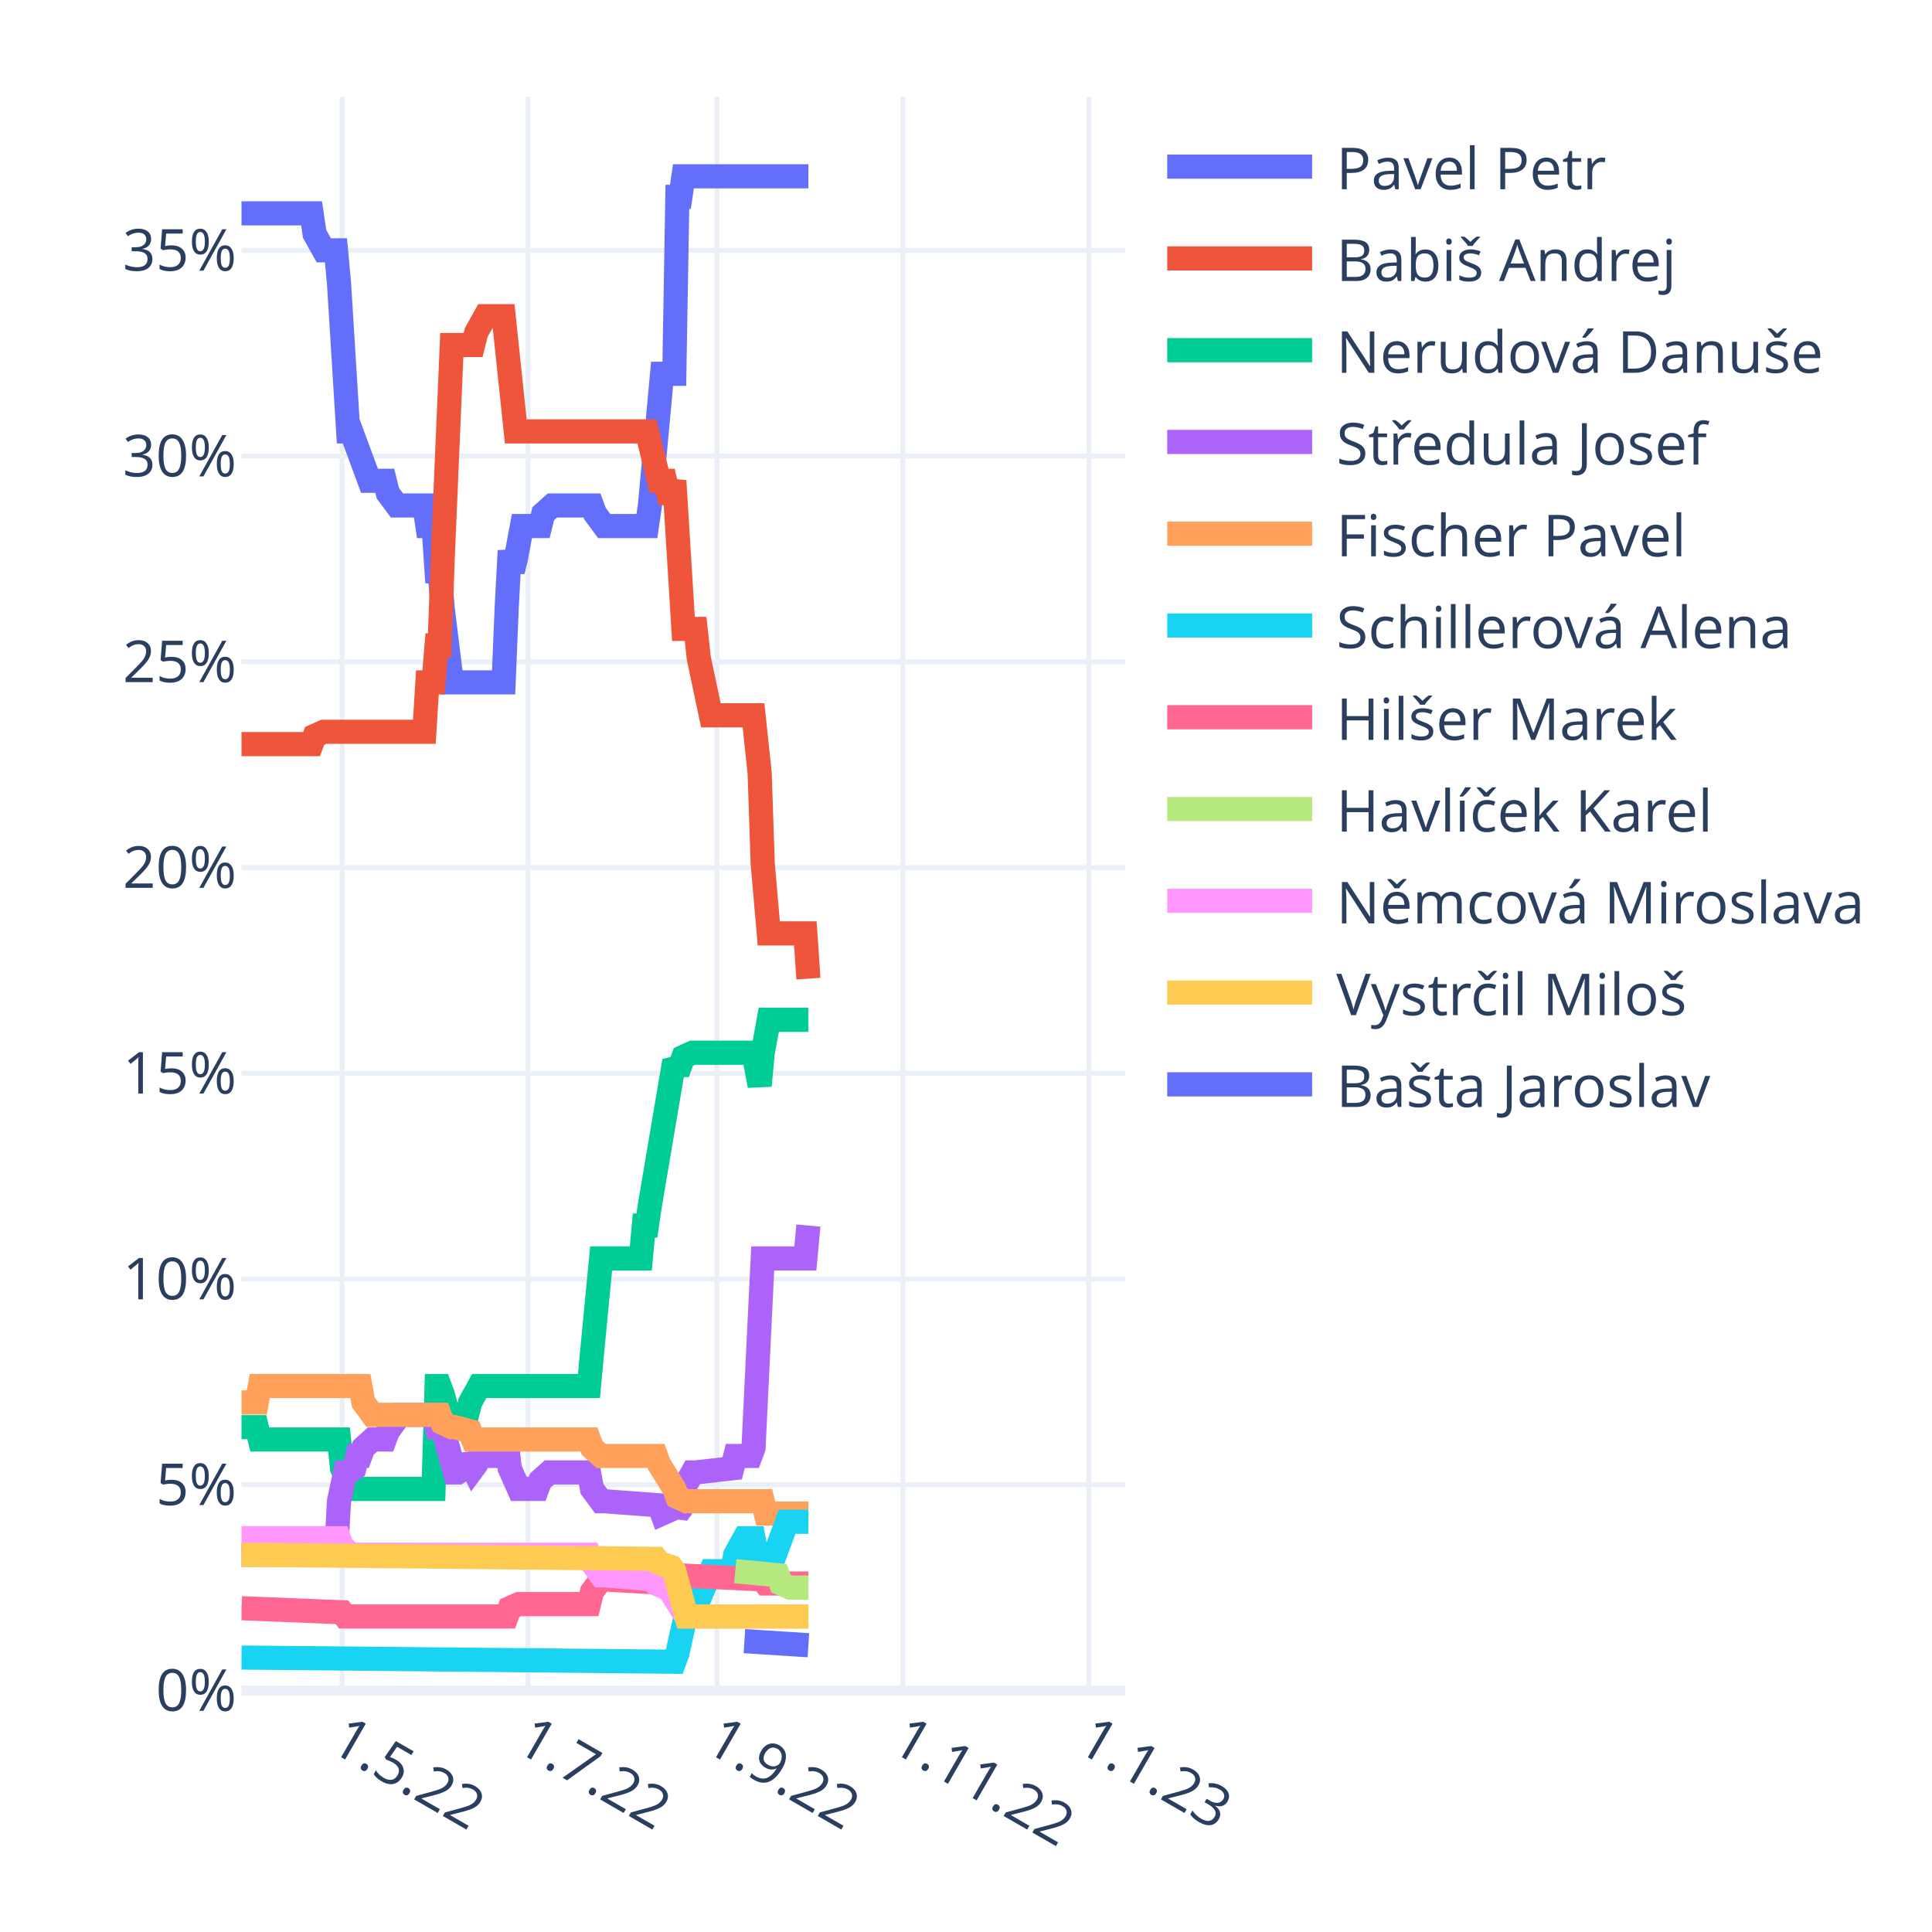
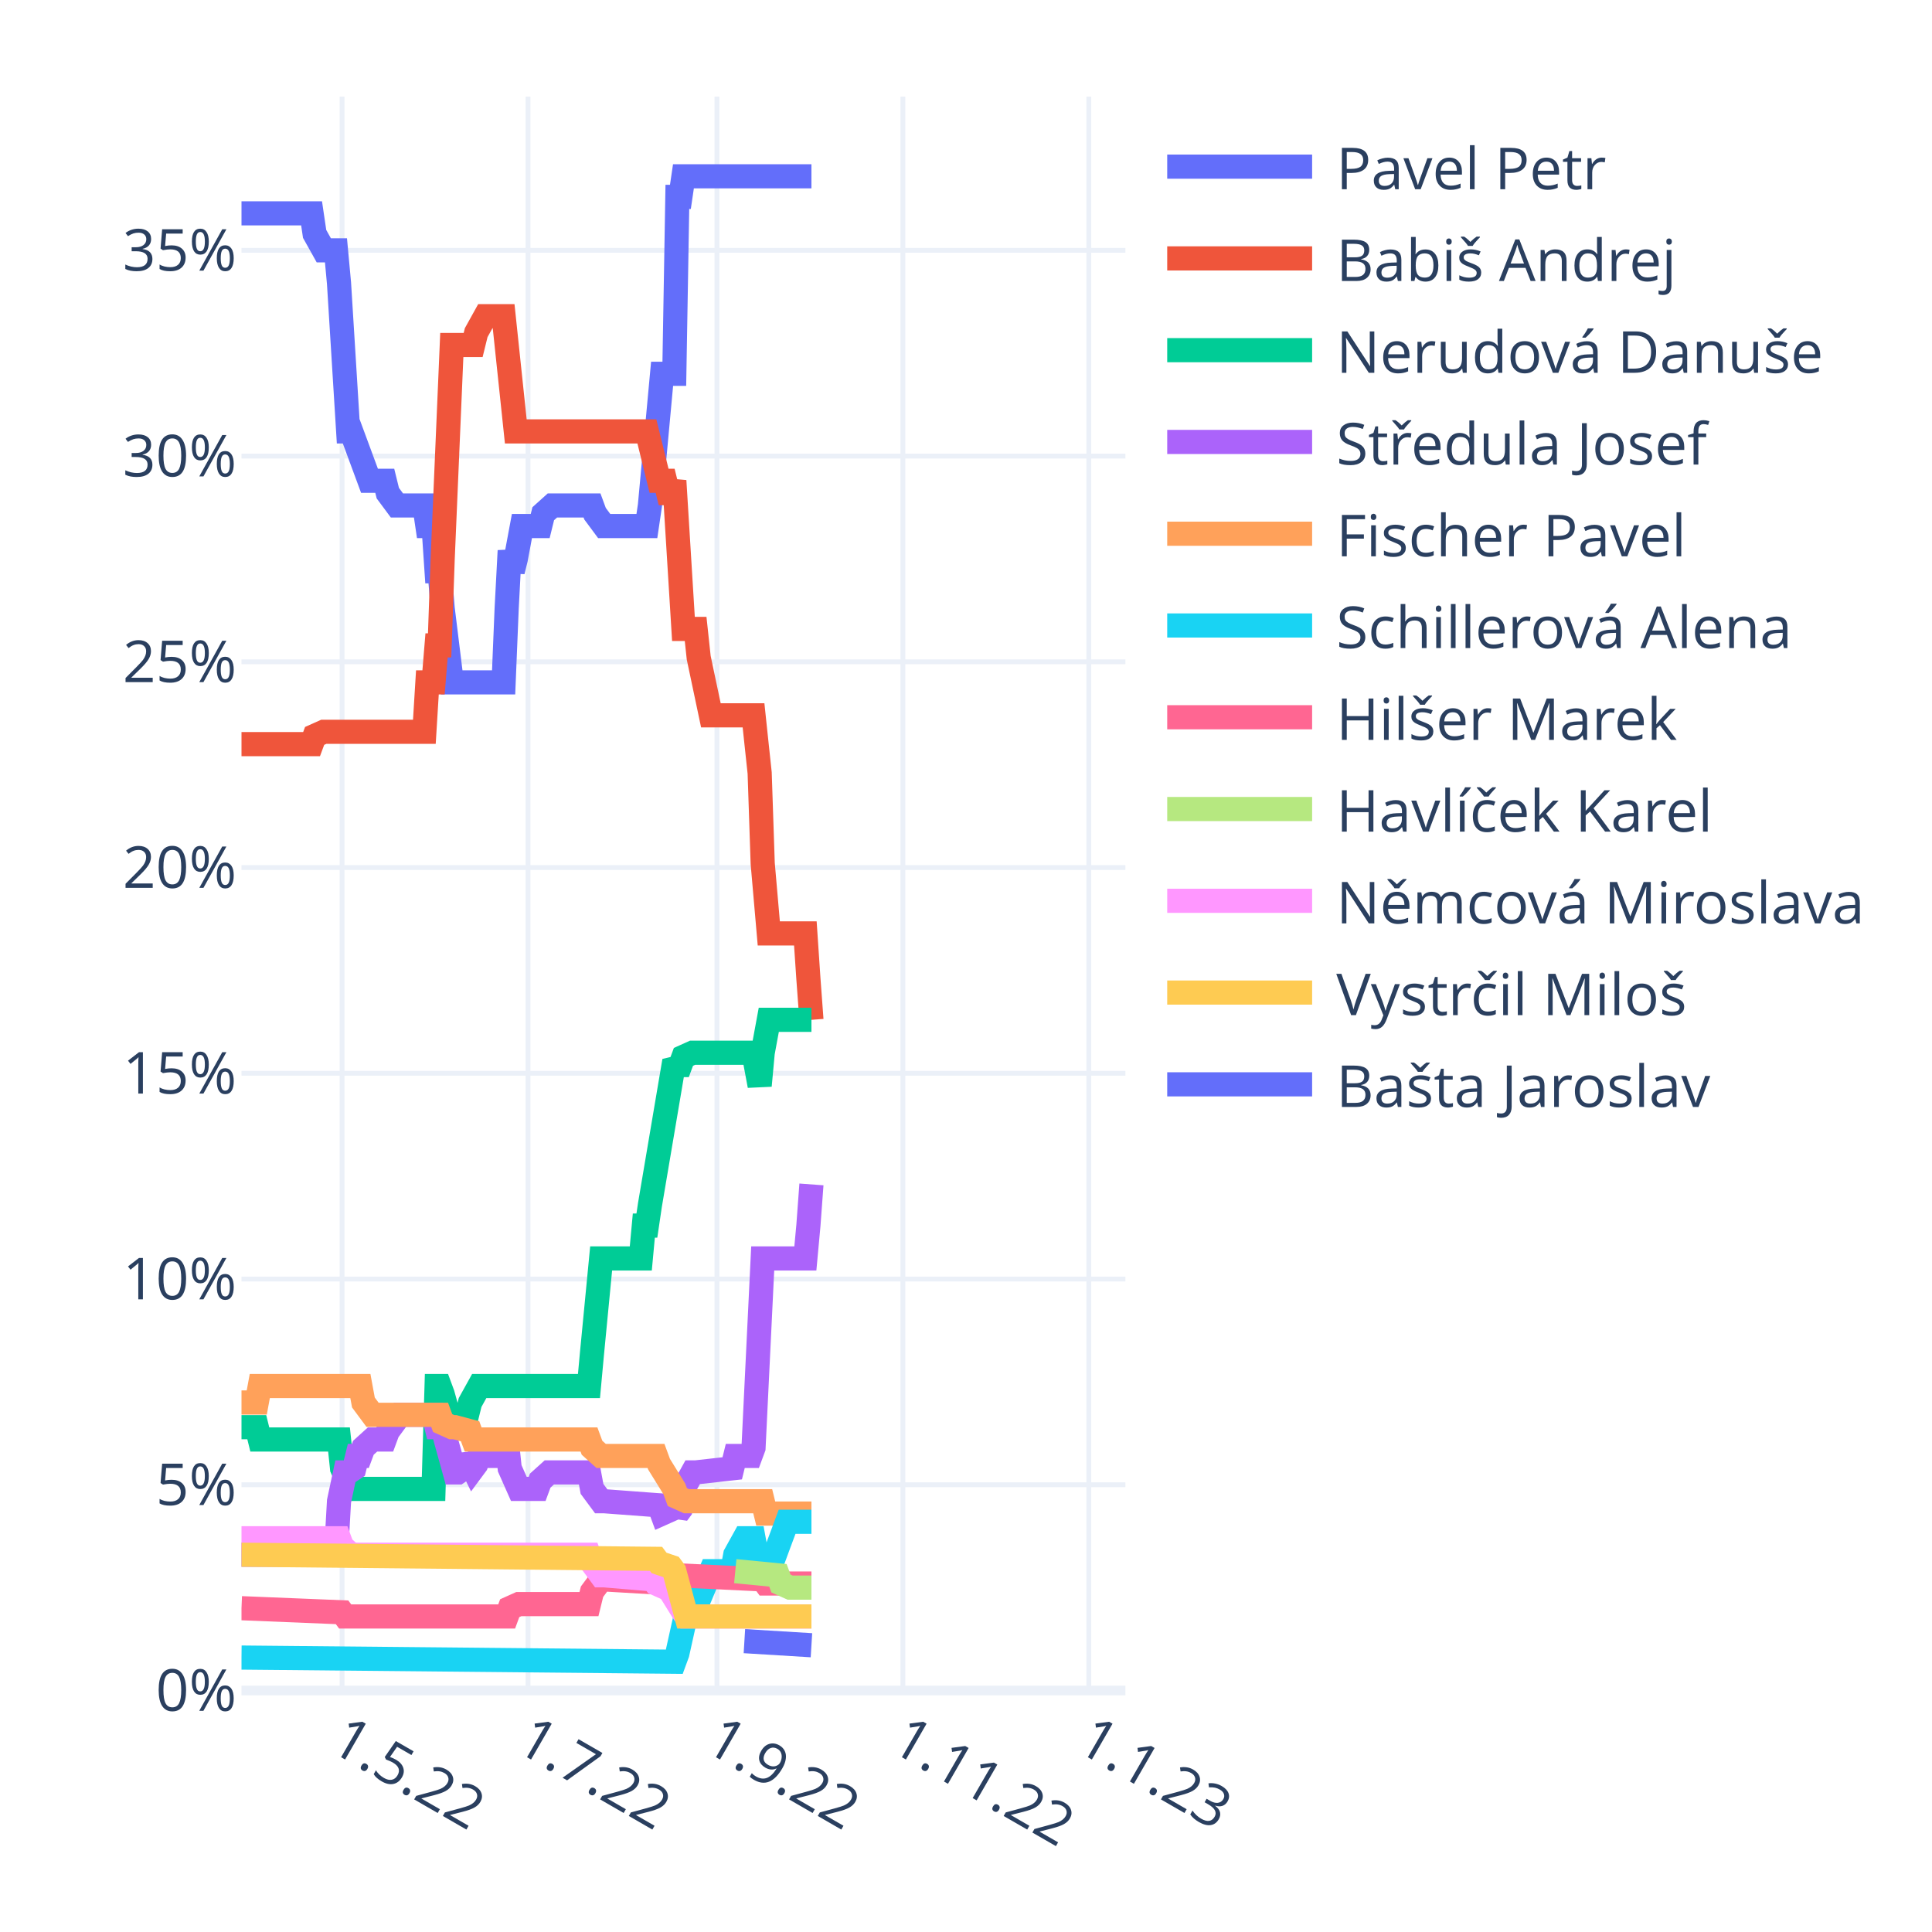
<svg xmlns="http://www.w3.org/2000/svg" class="main-svg" width="400" height="400" style="" viewBox="0 0 400 400">
  <rect x="0" y="0" width="400" height="400" style="fill: rgb(255, 255, 255); fill-opacity: 1;" />
-   <defs id="defs-252cea">
+   <defs id="defs-7b73ad">
    <g class="clips">
-       <clipPath id="clip252ceaxyplot" class="plotclip">
+       <clipPath id="clip7b73adxyplot" class="plotclip">
        <rect width="183" height="330" />
      </clipPath>
-       <clipPath class="axesclip" id="clip252ceax">
+       <clipPath class="axesclip" id="clip7b73adx">
        <rect x="50" y="0" width="183" height="400" />
      </clipPath>
-       <clipPath class="axesclip" id="clip252ceay">
+       <clipPath class="axesclip" id="clip7b73ady">
        <rect x="0" y="20" width="400" height="330" />
      </clipPath>
-       <clipPath class="axesclip" id="clip252ceaxy">
+       <clipPath class="axesclip" id="clip7b73adxy">
        <rect x="50" y="20" width="183" height="330" />
      </clipPath>
    </g>
    <g class="gradients" />
    <g class="patterns" />
  </defs>
  <g class="bglayer" />
  <g class="layer-below">
    <g class="imagelayer" />
    <g class="shapelayer" />
  </g>
  <g class="cartesianlayer">
    <g class="subplot xy">
      <g class="layer-subplot">
        <g class="shapelayer" />
        <g class="imagelayer" />
      </g>
      <g class="minor-gridlayer">
        <g class="x" />
        <g class="y" />
      </g>
      <g class="gridlayer">
        <g class="x">
          <path class="xgrid crisp" transform="translate(70.82,0)" d="M0,20v330" style="stroke: rgb(235, 240, 248); stroke-opacity: 1; stroke-width: 1px;" />
          <path class="xgrid crisp" transform="translate(109.32,0)" d="M0,20v330" style="stroke: rgb(235, 240, 248); stroke-opacity: 1; stroke-width: 1px;" />
          <path class="xgrid crisp" transform="translate(148.44,0)" d="M0,20v330" style="stroke: rgb(235, 240, 248); stroke-opacity: 1; stroke-width: 1px;" />
          <path class="xgrid crisp" transform="translate(186.93,0)" d="M0,20v330" style="stroke: rgb(235, 240, 248); stroke-opacity: 1; stroke-width: 1px;" />
          <path class="xgrid crisp" transform="translate(225.43,0)" d="M0,20v330" style="stroke: rgb(235, 240, 248); stroke-opacity: 1; stroke-width: 1px;" />
        </g>
        <g class="y">
          <path class="ygrid crisp" transform="translate(0,307.4)" d="M50,0h183" style="stroke: rgb(235, 240, 248); stroke-opacity: 1; stroke-width: 1px;" />
          <path class="ygrid crisp" transform="translate(0,264.81)" d="M50,0h183" style="stroke: rgb(235, 240, 248); stroke-opacity: 1; stroke-width: 1px;" />
          <path class="ygrid crisp" transform="translate(0,222.21)" d="M50,0h183" style="stroke: rgb(235, 240, 248); stroke-opacity: 1; stroke-width: 1px;" />
          <path class="ygrid crisp" transform="translate(0,179.62)" d="M50,0h183" style="stroke: rgb(235, 240, 248); stroke-opacity: 1; stroke-width: 1px;" />
          <path class="ygrid crisp" transform="translate(0,137.02)" d="M50,0h183" style="stroke: rgb(235, 240, 248); stroke-opacity: 1; stroke-width: 1px;" />
          <path class="ygrid crisp" transform="translate(0,94.43)" d="M50,0h183" style="stroke: rgb(235, 240, 248); stroke-opacity: 1; stroke-width: 1px;" />
          <path class="ygrid crisp" transform="translate(0,51.83)" d="M50,0h183" style="stroke: rgb(235, 240, 248); stroke-opacity: 1; stroke-width: 1px;" />
        </g>
      </g>
      <g class="zerolinelayer">
        <path class="yzl zl crisp" transform="translate(0,350)" d="M50,0h183" style="stroke: rgb(235, 240, 248); stroke-opacity: 1; stroke-width: 2px;" />
      </g>
      <path class="xlines-below" />
      <path class="ylines-below" />
      <g class="overlines-below" />
      <g class="xaxislayer-below" />
      <g class="yaxislayer-below" />
      <g class="overaxes-below" />
-       <g class="plot" transform="translate(50,20)" clip-path="url(#clip252ceaxyplot)">
+       <g class="plot" transform="translate(50,20)" clip-path="url(#clip7b73adxyplot)">
        <g class="scatterlayer mlayer">
-           <g class="trace scatter trace354be6" style="stroke-miterlimit: 2; opacity: 1;">
-             <g class="fills" />
-             <g class="errorbars" />
-             <g class="lines">
-               <path class="js-line" d="M0,24.17L14.51,24.17L15.14,28.43L17.04,31.83L17.67,31.83L19.56,31.83L20.19,38.65L22.09,69.32L22.72,69.32L26.5,79.54L27.13,79.54L29.66,79.54L30.29,82.1L32.18,84.65L32.81,84.65L37.86,84.65L38.49,88.91L39.76,88.91L40.39,98.28L41.02,98.28L41.65,105.95L43.54,121.28L44.17,121.28L54.27,121.28L54.9,105.95L55.53,94.02L56.16,98.28L56.79,95.73L58.06,88.91L58.69,88.91L61.84,88.91L62.47,86.36L64.37,84.65L65,84.65L72.57,84.65L73.2,86.36L75.09,88.91L75.72,88.91L83.93,88.91L84.56,84.65L87.08,57.39L87.71,57.39L89.61,57.39L90.24,20.76L90.87,20.76L91.5,16.5L117.37,16.5" style="vector-effect: non-scaling-stroke; fill: none; stroke: rgb(99, 110, 250); stroke-opacity: 1; stroke-width: 5px; opacity: 1;" />
-             </g>
-             <g class="points" />
-             <g class="text" />
-           </g>
-           <g class="trace scatter trace09d283" style="stroke-miterlimit: 2; opacity: 1;">
-             <g class="fills" />
-             <g class="errorbars" />
-             <g class="lines">
-               <path class="js-line" d="M0,134.06L14.51,134.06L15.14,132.36L17.04,131.51L17.67,131.51L37.86,131.51L38.49,121.28L39.76,121.28L40.39,113.62L41.02,113.62L41.65,95.73L43.54,51.43L44.17,51.43L47.96,51.43L48.59,48.87L50.48,45.46L51.11,45.46L54.27,45.46L54.9,51.43L56.79,69.32L57.42,69.32L83.93,69.32L84.56,71.87L86.45,79.54L87.08,79.54L87.71,79.54L88.34,82.1L88.98,82.1L89.61,79.54L91.5,110.21L92.13,110.21L94.02,110.21L94.66,116.17L97.18,128.1L97.81,128.1L106.01,128.1L106.64,134.06L107.28,140.03L107.91,158.77L109.17,173.25L109.8,173.25L116.74,173.25L117.37,182.62" style="vector-effect: non-scaling-stroke; fill: none; stroke: rgb(239, 85, 59); stroke-opacity: 1; stroke-width: 5px; opacity: 1;" />
-             </g>
-             <g class="points" />
-             <g class="text" />
-           </g>
-           <g class="trace scatter trace38f501" style="stroke-miterlimit: 2; opacity: 1;">
-             <g class="fills" />
-             <g class="errorbars" />
-             <g class="lines">
-               <path class="js-line" d="M0,275.48L3.16,275.48L3.79,278.03L20.19,278.03L20.82,284L22.72,288.26L23.35,288.26L39.76,288.26L40.39,266.96L41.02,266.96L41.65,268.66L43.54,275.48L44.17,272.92L46.7,272.92L47.33,270.37L49.22,266.96L49.85,266.96L71.94,266.96L72.57,260.14L74.46,240.55L75.09,240.55L82.67,240.55L83.3,233.74L83.93,233.74L84.56,229.48L89.61,199.66L90.24,200.51L90.87,200.51L91.5,198.81L93.39,197.96L94.02,197.96L106.01,197.96L106.64,201.36L107.28,204.77L107.91,197.96L109.17,191.14L109.8,191.14L117.37,191.14" style="vector-effect: non-scaling-stroke; fill: none; stroke: rgb(0, 204, 150); stroke-opacity: 1; stroke-width: 5px; opacity: 1;" />
-             </g>
-             <g class="points" />
-             <g class="text" />
-           </g>
-           <g class="trace scatter trace268b23" style="stroke-miterlimit: 2; opacity: 1;">
-             <g class="fills" />
-             <g class="errorbars" />
-             <g class="lines">
-               <path class="js-line" d="M0,301.89L19.56,301.89L20.19,290.81L21.46,284.85L22.09,284.85L23.35,284L23.98,281.44L24.61,281.44L25.24,279.74L27.13,278.03L27.77,278.03L29.66,278.03L30.29,276.33L32.81,272.92L33.44,272.92L39.76,272.92L40.39,275.48L41.65,275.48L42.28,278.03L44.17,284.85L44.8,284.85L46.07,284L46.7,281.44L47.96,284L48.59,283.15L49.22,281.44L52.38,281.44L53.01,279.74L54.9,278.03L55.53,284L57.42,288.26L58.06,288.26L61.21,288.26L61.84,286.55L63.73,284.85L64.37,284.85L71.94,284.85L72.57,288.26L74.46,290.81L75.09,290.81L86.45,291.66L87.08,293.37L88.98,292.52L89.61,291.66L90.24,293.37L90.87,292.52L91.5,288.26L93.39,284.85L94.02,284.85L101.6,284L102.23,281.44L105.38,281.44L106.01,279.74L107.91,240.55L108.54,240.55L116.74,240.55L117.37,233.74" style="vector-effect: non-scaling-stroke; fill: none; stroke: rgb(171, 99, 250); stroke-opacity: 1; stroke-width: 5px; opacity: 1;" />
-             </g>
-             <g class="points" />
-             <g class="text" />
-           </g>
-           <g class="trace scatter trace8c238f" style="stroke-miterlimit: 2; opacity: 1;">
-             <g class="fills" />
-             <g class="errorbars" />
-             <g class="lines">
-               <path class="js-line" d="M0,270.37L3.16,270.37L3.79,266.96L24.61,266.96L25.24,270.37L27.13,272.92L27.77,272.92L41.02,272.92L41.65,274.63L43.54,275.48L44.17,275.48L47.33,276.33L47.96,278.03L71.94,278.03L72.57,279.74L74.46,281.44L75.09,281.44L85.82,281.44L86.45,283.15L89.61,288.26L90.24,289.96L92.13,290.81L92.76,290.81L107.91,290.81L108.54,293.37L117.37,293.37" style="vector-effect: non-scaling-stroke; fill: none; stroke: rgb(255, 161, 90); stroke-opacity: 1; stroke-width: 5px; opacity: 1;" />
-             </g>
-             <g class="points" />
-             <g class="text" />
-           </g>
-           <g class="trace scatter trace3576c2" style="stroke-miterlimit: 2; opacity: 1;">
-             <g class="fills" />
-             <g class="errorbars" />
-             <g class="lines">
-               <path class="js-line" d="M0,323.18L89.61,324.04L90.24,322.33L92.13,313.81L92.76,313.81L94.02,313.81L94.66,311.26L97.18,305.29L97.81,305.29L101.6,305.29L102.23,301.89L104.12,298.48L104.75,298.48L106.01,298.48L106.64,301.89L107.91,305.29L108.54,301.89L110.43,301.89L111.06,300.18L112.96,295.07L113.59,295.07L117.37,295.07" style="vector-effect: non-scaling-stroke; fill: none; stroke: rgb(25, 211, 243); stroke-opacity: 1; stroke-width: 5px; opacity: 1;" />
-             </g>
-             <g class="points" />
-             <g class="text" />
-           </g>
-           <g class="trace scatter trace66c7f0" style="stroke-miterlimit: 2; opacity: 1;">
-             <g class="fills" />
-             <g class="errorbars" />
-             <g class="lines">
-               <path class="js-line" d="M0,312.96L20.82,313.81L21.46,314.67L54.9,314.67L55.53,312.96L57.42,312.11L58.06,312.11L71.94,312.11L72.57,309.55L74.46,307L75.09,307L89.61,307.85L90.24,306.15L107.91,307L108.54,307.85L117.37,307.85" style="vector-effect: non-scaling-stroke; fill: none; stroke: rgb(255, 102, 146); stroke-opacity: 1; stroke-width: 5px; opacity: 1;" />
-             </g>
-             <g class="points" />
-             <g class="text" />
-           </g>
-           <g class="trace scatter trace4e51d5" style="stroke-miterlimit: 2; opacity: 1;">
-             <g class="fills" />
-             <g class="errorbars" />
-             <g class="lines">
-               <path class="js-line" d="M102.23,305.29L111.06,306.15L111.69,307.85L113.59,308.7L114.22,308.7L117.37,308.7" style="vector-effect: non-scaling-stroke; fill: none; stroke: rgb(182, 232, 128); stroke-opacity: 1; stroke-width: 5px; opacity: 1;" />
-             </g>
-             <g class="points" />
-             <g class="text" />
-           </g>
-           <g class="trace scatter trace05ccc3" style="stroke-miterlimit: 2; opacity: 1;">
-             <g class="fills" />
-             <g class="errorbars" />
-             <g class="lines">
-               <path class="js-line" d="M0,298.48L20.19,298.48L20.82,300.18L22.72,301.89L23.35,301.89L71.94,301.89L72.57,303.59L74.46,306.15L75.09,306.15L85.19,307L85.82,307.85L87.71,308.7L88.34,308.7L91.5,313.81L92.13,314.67L117.37,314.67" style="vector-effect: non-scaling-stroke; fill: none; stroke: rgb(255, 151, 255); stroke-opacity: 1; stroke-width: 5px; opacity: 1;" />
-             </g>
-             <g class="points" />
-             <g class="text" />
-           </g>
-           <g class="trace scatter trace91ab67" style="stroke-miterlimit: 2; opacity: 1;">
-             <g class="fills" />
-             <g class="errorbars" />
-             <g class="lines">
-               <path class="js-line" d="M0,301.89L85.82,302.74L86.45,303.59L88.98,304.44L89.61,305.29L92.13,314.67L92.76,314.67L117.37,314.67" style="vector-effect: non-scaling-stroke; fill: none; stroke: rgb(254, 203, 82); stroke-opacity: 1; stroke-width: 5px; opacity: 1;" />
-             </g>
-             <g class="points" />
-             <g class="text" />
-           </g>
-           <g class="trace scatter trace1bec97" style="stroke-miterlimit: 2; opacity: 1;">
-             <g class="fills" />
-             <g class="errorbars" />
-             <g class="lines">
-               <path class="js-line" d="M104.12,319.78L117.37,320.63" style="vector-effect: non-scaling-stroke; fill: none; stroke: rgb(99, 110, 250); stroke-opacity: 1; stroke-width: 5px; opacity: 1;" />
+           <g class="trace scatter trace796e8c" style="stroke-miterlimit: 2; opacity: 1;">
+             <g class="fills" />
+             <g class="errorbars" />
+             <g class="lines">
+               <path class="js-line" d="M0,24.17L14.51,24.17L15.14,28.43L17.04,31.83L17.67,31.83L19.56,31.83L20.19,38.65L22.09,69.32L22.72,69.32L26.5,79.54L27.13,79.54L29.66,79.54L30.29,82.1L32.18,84.65L32.81,84.65L37.86,84.65L38.49,88.91L39.76,88.91L40.39,98.28L41.02,98.28L41.65,105.95L43.54,121.28L44.17,121.28L54.27,121.28L54.9,105.95L55.53,94.02L56.16,98.28L56.79,95.73L58.06,88.91L58.69,88.91L61.84,88.91L62.47,86.36L64.37,84.65L65,84.65L72.57,84.65L73.2,86.36L75.09,88.91L75.72,88.91L83.93,88.91L84.56,84.65L87.08,57.39L87.71,57.39L89.61,57.39L90.24,20.76L90.87,20.76L91.5,16.5L118,16.5" style="vector-effect: non-scaling-stroke; fill: none; stroke: rgb(99, 110, 250); stroke-opacity: 1; stroke-width: 5px; opacity: 1;" />
+             </g>
+             <g class="points" />
+             <g class="text" />
+           </g>
+           <g class="trace scatter tracebd692b" style="stroke-miterlimit: 2; opacity: 1;">
+             <g class="fills" />
+             <g class="errorbars" />
+             <g class="lines">
+               <path class="js-line" d="M0,134.06L14.51,134.06L15.14,132.36L17.04,131.51L17.67,131.51L37.86,131.51L38.49,121.28L39.76,121.28L40.39,113.62L41.02,113.62L41.65,95.73L43.54,51.43L44.17,51.43L47.96,51.43L48.59,48.87L50.48,45.46L51.11,45.46L54.27,45.46L54.9,51.43L56.79,69.32L57.42,69.32L83.93,69.32L84.56,71.87L86.45,79.54L87.08,79.54L87.71,79.54L88.34,82.1L88.98,82.1L89.61,79.54L91.5,110.21L92.13,110.21L94.02,110.21L94.66,116.17L97.18,128.1L97.81,128.1L106.01,128.1L106.64,134.06L107.28,140.03L107.91,158.77L109.17,173.25L109.8,173.25L116.74,173.25L117.37,182.62L118,191.14" style="vector-effect: non-scaling-stroke; fill: none; stroke: rgb(239, 85, 59); stroke-opacity: 1; stroke-width: 5px; opacity: 1;" />
+             </g>
+             <g class="points" />
+             <g class="text" />
+           </g>
+           <g class="trace scatter trace20c39a" style="stroke-miterlimit: 2; opacity: 1;">
+             <g class="fills" />
+             <g class="errorbars" />
+             <g class="lines">
+               <path class="js-line" d="M0,275.48L3.16,275.48L3.79,278.03L20.19,278.03L20.82,284L22.72,288.26L23.35,288.26L39.76,288.26L40.39,266.96L41.02,266.96L41.65,268.66L43.54,275.48L44.17,272.92L46.7,272.92L47.33,270.37L49.22,266.96L49.85,266.96L71.94,266.96L72.57,260.14L74.46,240.55L75.09,240.55L82.67,240.55L83.3,233.74L83.93,233.74L84.56,229.48L89.61,199.66L90.24,200.51L90.87,200.51L91.5,198.81L93.39,197.96L94.02,197.96L106.01,197.96L106.64,201.36L107.28,204.77L107.91,197.96L109.17,191.14L109.8,191.14L118,191.14" style="vector-effect: non-scaling-stroke; fill: none; stroke: rgb(0, 204, 150); stroke-opacity: 1; stroke-width: 5px; opacity: 1;" />
+             </g>
+             <g class="points" />
+             <g class="text" />
+           </g>
+           <g class="trace scatter trace360ef3" style="stroke-miterlimit: 2; opacity: 1;">
+             <g class="fills" />
+             <g class="errorbars" />
+             <g class="lines">
+               <path class="js-line" d="M0,301.89L19.56,301.89L20.19,290.81L21.46,284.85L22.09,284.85L23.35,284L23.98,281.44L24.61,281.44L25.24,279.74L27.13,278.03L27.77,278.03L29.66,278.03L30.29,276.33L32.81,272.92L33.44,272.92L39.76,272.92L40.39,275.48L41.65,275.48L42.28,278.03L44.17,284.85L44.8,284.85L46.07,284L46.7,281.44L47.96,284L48.59,283.15L49.22,281.44L52.38,281.44L53.01,279.74L54.9,278.03L55.53,284L57.42,288.26L58.06,288.26L61.21,288.26L61.84,286.55L63.73,284.85L64.37,284.85L71.94,284.85L72.57,288.26L74.46,290.81L75.09,290.81L86.45,291.66L87.08,293.37L88.98,292.52L89.61,291.66L90.24,293.37L90.87,292.52L91.5,288.26L93.39,284.85L94.02,284.85L101.6,284L102.23,281.44L105.38,281.44L106.01,279.74L107.91,240.55L108.54,240.55L116.74,240.55L117.37,233.74L118,225.22" style="vector-effect: non-scaling-stroke; fill: none; stroke: rgb(171, 99, 250); stroke-opacity: 1; stroke-width: 5px; opacity: 1;" />
+             </g>
+             <g class="points" />
+             <g class="text" />
+           </g>
+           <g class="trace scatter tracee07774" style="stroke-miterlimit: 2; opacity: 1;">
+             <g class="fills" />
+             <g class="errorbars" />
+             <g class="lines">
+               <path class="js-line" d="M0,270.37L3.16,270.37L3.79,266.96L24.61,266.96L25.24,270.37L27.13,272.92L27.77,272.92L41.02,272.92L41.65,274.63L43.54,275.48L44.17,275.48L47.33,276.33L47.96,278.03L71.94,278.03L72.57,279.74L74.46,281.44L75.09,281.44L85.82,281.44L86.45,283.15L89.61,288.26L90.24,289.96L92.13,290.81L92.76,290.81L107.91,290.81L108.54,293.37L118,293.37" style="vector-effect: non-scaling-stroke; fill: none; stroke: rgb(255, 161, 90); stroke-opacity: 1; stroke-width: 5px; opacity: 1;" />
+             </g>
+             <g class="points" />
+             <g class="text" />
+           </g>
+           <g class="trace scatter trace71263d" style="stroke-miterlimit: 2; opacity: 1;">
+             <g class="fills" />
+             <g class="errorbars" />
+             <g class="lines">
+               <path class="js-line" d="M0,323.18L89.61,324.04L90.24,322.33L92.13,313.81L92.76,313.81L94.02,313.81L94.66,311.26L97.18,305.29L97.81,305.29L101.6,305.29L102.23,301.89L104.12,298.48L104.75,298.48L106.01,298.48L106.64,301.89L107.91,305.29L108.54,301.89L110.43,301.89L111.06,300.18L112.96,295.07L113.59,295.07L118,295.07" style="vector-effect: non-scaling-stroke; fill: none; stroke: rgb(25, 211, 243); stroke-opacity: 1; stroke-width: 5px; opacity: 1;" />
+             </g>
+             <g class="points" />
+             <g class="text" />
+           </g>
+           <g class="trace scatter traceb7b38c" style="stroke-miterlimit: 2; opacity: 1;">
+             <g class="fills" />
+             <g class="errorbars" />
+             <g class="lines">
+               <path class="js-line" d="M0,312.96L20.82,313.81L21.46,314.67L54.9,314.67L55.53,312.96L57.42,312.11L58.06,312.11L71.94,312.11L72.57,309.55L74.46,307L75.09,307L89.61,307.85L90.24,306.15L107.91,307L108.54,307.85L118,307.85" style="vector-effect: non-scaling-stroke; fill: none; stroke: rgb(255, 102, 146); stroke-opacity: 1; stroke-width: 5px; opacity: 1;" />
+             </g>
+             <g class="points" />
+             <g class="text" />
+           </g>
+           <g class="trace scatter trace3240cb" style="stroke-miterlimit: 2; opacity: 1;">
+             <g class="fills" />
+             <g class="errorbars" />
+             <g class="lines">
+               <path class="js-line" d="M102.23,305.29L111.06,306.15L111.69,307.85L113.59,308.7L114.22,308.7L118,308.7" style="vector-effect: non-scaling-stroke; fill: none; stroke: rgb(182, 232, 128); stroke-opacity: 1; stroke-width: 5px; opacity: 1;" />
+             </g>
+             <g class="points" />
+             <g class="text" />
+           </g>
+           <g class="trace scatter traceb44646" style="stroke-miterlimit: 2; opacity: 1;">
+             <g class="fills" />
+             <g class="errorbars" />
+             <g class="lines">
+               <path class="js-line" d="M0,298.48L20.19,298.48L20.82,300.18L22.72,301.89L23.35,301.89L71.94,301.89L72.57,303.59L74.46,306.15L75.09,306.15L85.19,307L85.82,307.85L87.71,308.7L88.34,308.7L91.5,313.81L92.13,314.67L118,314.67" style="vector-effect: non-scaling-stroke; fill: none; stroke: rgb(255, 151, 255); stroke-opacity: 1; stroke-width: 5px; opacity: 1;" />
+             </g>
+             <g class="points" />
+             <g class="text" />
+           </g>
+           <g class="trace scatter trace0e8ff2" style="stroke-miterlimit: 2; opacity: 1;">
+             <g class="fills" />
+             <g class="errorbars" />
+             <g class="lines">
+               <path class="js-line" d="M0,301.89L85.82,302.74L86.45,303.59L88.98,304.44L89.61,305.29L92.13,314.67L92.76,314.67L118,314.67" style="vector-effect: non-scaling-stroke; fill: none; stroke: rgb(254, 203, 82); stroke-opacity: 1; stroke-width: 5px; opacity: 1;" />
+             </g>
+             <g class="points" />
+             <g class="text" />
+           </g>
+           <g class="trace scatter trace486fb8" style="stroke-miterlimit: 2; opacity: 1;">
+             <g class="fills" />
+             <g class="errorbars" />
+             <g class="lines">
+               <path class="js-line" d="M104.12,319.78L118,320.63" style="vector-effect: non-scaling-stroke; fill: none; stroke: rgb(99, 110, 250); stroke-opacity: 1; stroke-width: 5px; opacity: 1;" />
            </g>
            <g class="points" />
            <g class="text" />
          </g>
        </g>
      </g>
      <g class="overplot" />
      <path class="xlines-above crisp" d="M0,0" style="fill: none;" />
      <path class="ylines-above crisp" d="M0,0" style="fill: none;" />
      <g class="overlines-above" />
      <g class="xaxislayer-above">
        <g class="xtick">
          <text text-anchor="start" x="0" y="363" transform="translate(70.82,0) rotate(30,0,357)" style="font-family: 'Open Sans', verdana, arial, sans-serif; font-size: 12px; fill: rgb(42, 63, 95); fill-opacity: 1; white-space: pre; opacity: 1;">1.5.22</text>
        </g>
        <g class="xtick">
          <text text-anchor="start" x="0" y="363" style="font-family: 'Open Sans', verdana, arial, sans-serif; font-size: 12px; fill: rgb(42, 63, 95); fill-opacity: 1; white-space: pre; opacity: 1;" transform="translate(109.32,0) rotate(30,0,357)">1.7.22</text>
        </g>
        <g class="xtick">
          <text text-anchor="start" x="0" y="363" style="font-family: 'Open Sans', verdana, arial, sans-serif; font-size: 12px; fill: rgb(42, 63, 95); fill-opacity: 1; white-space: pre; opacity: 1;" transform="translate(148.44,0) rotate(30,0,357)">1.9.22</text>
        </g>
        <g class="xtick">
          <text text-anchor="start" x="0" y="363" style="font-family: 'Open Sans', verdana, arial, sans-serif; font-size: 12px; fill: rgb(42, 63, 95); fill-opacity: 1; white-space: pre; opacity: 1;" transform="translate(186.93,0) rotate(30,0,357)">1.11.22</text>
        </g>
        <g class="xtick">
          <text text-anchor="start" x="0" y="363" style="font-family: 'Open Sans', verdana, arial, sans-serif; font-size: 12px; fill: rgb(42, 63, 95); fill-opacity: 1; white-space: pre; opacity: 1;" transform="translate(225.43,0) rotate(30,0,357)">1.1.23</text>
        </g>
      </g>
      <g class="yaxislayer-above">
        <g class="ytick">
          <text text-anchor="end" x="49" y="4.2" transform="translate(0,350)" style="font-family: 'Open Sans', verdana, arial, sans-serif; font-size: 12px; fill: rgb(42, 63, 95); fill-opacity: 1; white-space: pre; opacity: 1;">0%</text>
        </g>
        <g class="ytick">
          <text text-anchor="end" x="49" y="4.2" style="font-family: 'Open Sans', verdana, arial, sans-serif; font-size: 12px; fill: rgb(42, 63, 95); fill-opacity: 1; white-space: pre; opacity: 1;" transform="translate(0,307.4)">5%</text>
        </g>
        <g class="ytick">
          <text text-anchor="end" x="49" y="4.2" style="font-family: 'Open Sans', verdana, arial, sans-serif; font-size: 12px; fill: rgb(42, 63, 95); fill-opacity: 1; white-space: pre; opacity: 1;" transform="translate(0,264.81)">10%</text>
        </g>
        <g class="ytick">
          <text text-anchor="end" x="49" y="4.2" style="font-family: 'Open Sans', verdana, arial, sans-serif; font-size: 12px; fill: rgb(42, 63, 95); fill-opacity: 1; white-space: pre; opacity: 1;" transform="translate(0,222.21)">15%</text>
        </g>
        <g class="ytick">
          <text text-anchor="end" x="49" y="4.2" style="font-family: 'Open Sans', verdana, arial, sans-serif; font-size: 12px; fill: rgb(42, 63, 95); fill-opacity: 1; white-space: pre; opacity: 1;" transform="translate(0,179.62)">20%</text>
        </g>
        <g class="ytick">
          <text text-anchor="end" x="49" y="4.2" style="font-family: 'Open Sans', verdana, arial, sans-serif; font-size: 12px; fill: rgb(42, 63, 95); fill-opacity: 1; white-space: pre; opacity: 1;" transform="translate(0,137.02)">25%</text>
        </g>
        <g class="ytick">
          <text text-anchor="end" x="49" y="4.2" style="font-family: 'Open Sans', verdana, arial, sans-serif; font-size: 12px; fill: rgb(42, 63, 95); fill-opacity: 1; white-space: pre; opacity: 1;" transform="translate(0,94.43)">30%</text>
        </g>
        <g class="ytick">
          <text text-anchor="end" x="49" y="4.2" style="font-family: 'Open Sans', verdana, arial, sans-serif; font-size: 12px; fill: rgb(42, 63, 95); fill-opacity: 1; white-space: pre; opacity: 1;" transform="translate(0,51.83)">35%</text>
        </g>
      </g>
      <g class="overaxes-above" />
    </g>
  </g>
  <g class="polarlayer" />
  <g class="smithlayer" />
  <g class="ternarylayer" />
  <g class="geolayer" />
  <g class="funnelarealayer" />
  <g class="pielayer" />
  <g class="iciclelayer" />
  <g class="treemaplayer" />
  <g class="sunburstlayer" />
  <g class="glimages" />
-   <defs id="topdefs-252cea">
+   <defs id="topdefs-7b73ad">
    <g class="clips" />
-     <clipPath id="legend252cea">
+     <clipPath id="legend7b73ad">
      <rect width="151" height="219" x="0" y="0" />
    </clipPath>
  </defs>
  <g class="layer-above">
    <g class="imagelayer" />
    <g class="shapelayer" />
  </g>
  <g class="infolayer">
    <g class="legend" pointer-events="all" transform="translate(236.66,20)">
      <rect class="bg" shape-rendering="crispEdges" width="151" height="219" x="0" y="0" style="stroke: rgb(68, 68, 68); stroke-opacity: 1; fill: rgb(255, 255, 255); fill-opacity: 1; stroke-width: 0px;" />
-       <g class="scrollbox" transform="" clip-path="url(#legend252cea)">
+       <g class="scrollbox" transform="" clip-path="url(#legend7b73ad)">
        <g class="groups">
          <g class="traces" transform="translate(0,14.5)" style="opacity: 1;">
            <text class="legendtext" text-anchor="start" x="40" y="4.68" style="font-family: 'Open Sans', verdana, arial, sans-serif; font-size: 12px; fill: rgb(42, 63, 95); fill-opacity: 1; white-space: pre;">Pavel Petr</text>
            <g class="layers" style="opacity: 1;">
              <g class="legendfill" />
              <g class="legendlines">
                <path class="js-line" d="M5,0h30" style="fill: none; stroke: rgb(99, 110, 250); stroke-opacity: 1; stroke-width: 5px;" />
              </g>
              <g class="legendsymbols">
                <g class="legendpoints" />
              </g>
            </g>
            <rect class="legendtoggle" x="0" y="-9.5" width="145.703" height="19" style="fill: rgb(0, 0, 0); fill-opacity: 0;" />
          </g>
          <g class="traces" transform="translate(0,33.5)" style="opacity: 1;">
            <text class="legendtext" text-anchor="start" x="40" y="4.68" style="font-family: 'Open Sans', verdana, arial, sans-serif; font-size: 12px; fill: rgb(42, 63, 95); fill-opacity: 1; white-space: pre;">Babiš Andrej</text>
            <g class="layers" style="opacity: 1;">
              <g class="legendfill" />
              <g class="legendlines">
                <path class="js-line" d="M5,0h30" style="fill: none; stroke: rgb(239, 85, 59); stroke-opacity: 1; stroke-width: 5px;" />
              </g>
              <g class="legendsymbols">
                <g class="legendpoints" />
              </g>
            </g>
            <rect class="legendtoggle" x="0" y="-9.5" width="145.703" height="19" style="fill: rgb(0, 0, 0); fill-opacity: 0;" />
          </g>
          <g class="traces" transform="translate(0,52.5)" style="opacity: 1;">
            <text class="legendtext" text-anchor="start" x="40" y="4.68" style="font-family: 'Open Sans', verdana, arial, sans-serif; font-size: 12px; fill: rgb(42, 63, 95); fill-opacity: 1; white-space: pre;">Nerudová Danuše</text>
            <g class="layers" style="opacity: 1;">
              <g class="legendfill" />
              <g class="legendlines">
                <path class="js-line" d="M5,0h30" style="fill: none; stroke: rgb(0, 204, 150); stroke-opacity: 1; stroke-width: 5px;" />
              </g>
              <g class="legendsymbols">
                <g class="legendpoints" />
              </g>
            </g>
            <rect class="legendtoggle" x="0" y="-9.5" width="145.703" height="19" style="fill: rgb(0, 0, 0); fill-opacity: 0;" />
          </g>
          <g class="traces" transform="translate(0,71.5)" style="opacity: 1;">
            <text class="legendtext" text-anchor="start" x="40" y="4.68" style="font-family: 'Open Sans', verdana, arial, sans-serif; font-size: 12px; fill: rgb(42, 63, 95); fill-opacity: 1; white-space: pre;">Středula Josef</text>
            <g class="layers" style="opacity: 1;">
              <g class="legendfill" />
              <g class="legendlines">
                <path class="js-line" d="M5,0h30" style="fill: none; stroke: rgb(171, 99, 250); stroke-opacity: 1; stroke-width: 5px;" />
              </g>
              <g class="legendsymbols">
                <g class="legendpoints" />
              </g>
            </g>
            <rect class="legendtoggle" x="0" y="-9.5" width="145.703" height="19" style="fill: rgb(0, 0, 0); fill-opacity: 0;" />
          </g>
          <g class="traces" transform="translate(0,90.5)" style="opacity: 1;">
            <text class="legendtext" text-anchor="start" x="40" y="4.68" style="font-family: 'Open Sans', verdana, arial, sans-serif; font-size: 12px; fill: rgb(42, 63, 95); fill-opacity: 1; white-space: pre;">Fischer Pavel</text>
            <g class="layers" style="opacity: 1;">
              <g class="legendfill" />
              <g class="legendlines">
                <path class="js-line" d="M5,0h30" style="fill: none; stroke: rgb(255, 161, 90); stroke-opacity: 1; stroke-width: 5px;" />
              </g>
              <g class="legendsymbols">
                <g class="legendpoints" />
              </g>
            </g>
            <rect class="legendtoggle" x="0" y="-9.5" width="145.703" height="19" style="fill: rgb(0, 0, 0); fill-opacity: 0;" />
          </g>
          <g class="traces" transform="translate(0,109.5)" style="opacity: 1;">
            <text class="legendtext" text-anchor="start" x="40" y="4.68" style="font-family: 'Open Sans', verdana, arial, sans-serif; font-size: 12px; fill: rgb(42, 63, 95); fill-opacity: 1; white-space: pre;">Schillerová Alena</text>
            <g class="layers" style="opacity: 1;">
              <g class="legendfill" />
              <g class="legendlines">
                <path class="js-line" d="M5,0h30" style="fill: none; stroke: rgb(25, 211, 243); stroke-opacity: 1; stroke-width: 5px;" />
              </g>
              <g class="legendsymbols">
                <g class="legendpoints" />
              </g>
            </g>
            <rect class="legendtoggle" x="0" y="-9.5" width="145.703" height="19" style="fill: rgb(0, 0, 0); fill-opacity: 0;" />
          </g>
          <g class="traces" transform="translate(0,128.5)" style="opacity: 1;">
            <text class="legendtext" text-anchor="start" x="40" y="4.68" style="font-family: 'Open Sans', verdana, arial, sans-serif; font-size: 12px; fill: rgb(42, 63, 95); fill-opacity: 1; white-space: pre;">Hilšer Marek</text>
            <g class="layers" style="opacity: 1;">
              <g class="legendfill" />
              <g class="legendlines">
                <path class="js-line" d="M5,0h30" style="fill: none; stroke: rgb(255, 102, 146); stroke-opacity: 1; stroke-width: 5px;" />
              </g>
              <g class="legendsymbols">
                <g class="legendpoints" />
              </g>
            </g>
            <rect class="legendtoggle" x="0" y="-9.5" width="145.703" height="19" style="fill: rgb(0, 0, 0); fill-opacity: 0;" />
          </g>
          <g class="traces" transform="translate(0,147.5)" style="opacity: 1;">
            <text class="legendtext" text-anchor="start" x="40" y="4.68" style="font-family: 'Open Sans', verdana, arial, sans-serif; font-size: 12px; fill: rgb(42, 63, 95); fill-opacity: 1; white-space: pre;">Havlíček Karel</text>
            <g class="layers" style="opacity: 1;">
              <g class="legendfill" />
              <g class="legendlines">
                <path class="js-line" d="M5,0h30" style="fill: none; stroke: rgb(182, 232, 128); stroke-opacity: 1; stroke-width: 5px;" />
              </g>
              <g class="legendsymbols">
                <g class="legendpoints" />
              </g>
            </g>
            <rect class="legendtoggle" x="0" y="-9.5" width="145.703" height="19" style="fill: rgb(0, 0, 0); fill-opacity: 0;" />
          </g>
          <g class="traces" transform="translate(0,166.5)" style="opacity: 1;">
            <text class="legendtext" text-anchor="start" x="40" y="4.68" style="font-family: 'Open Sans', verdana, arial, sans-serif; font-size: 12px; fill: rgb(42, 63, 95); fill-opacity: 1; white-space: pre;">Němcová Miroslava</text>
            <g class="layers" style="opacity: 1;">
              <g class="legendfill" />
              <g class="legendlines">
                <path class="js-line" d="M5,0h30" style="fill: none; stroke: rgb(255, 151, 255); stroke-opacity: 1; stroke-width: 5px;" />
              </g>
              <g class="legendsymbols">
                <g class="legendpoints" />
              </g>
            </g>
            <rect class="legendtoggle" x="0" y="-9.5" width="145.703" height="19" style="fill: rgb(0, 0, 0); fill-opacity: 0;" />
          </g>
          <g class="traces" transform="translate(0,185.5)" style="opacity: 1;">
            <text class="legendtext" text-anchor="start" x="40" y="4.68" style="font-family: 'Open Sans', verdana, arial, sans-serif; font-size: 12px; fill: rgb(42, 63, 95); fill-opacity: 1; white-space: pre;">Vystrčil Miloš</text>
            <g class="layers" style="opacity: 1;">
              <g class="legendfill" />
              <g class="legendlines">
                <path class="js-line" d="M5,0h30" style="fill: none; stroke: rgb(254, 203, 82); stroke-opacity: 1; stroke-width: 5px;" />
              </g>
              <g class="legendsymbols">
                <g class="legendpoints" />
              </g>
            </g>
            <rect class="legendtoggle" x="0" y="-9.5" width="145.703" height="19" style="fill: rgb(0, 0, 0); fill-opacity: 0;" />
          </g>
          <g class="traces" transform="translate(0,204.5)" style="opacity: 1;">
            <text class="legendtext" text-anchor="start" x="40" y="4.68" style="font-family: 'Open Sans', verdana, arial, sans-serif; font-size: 12px; fill: rgb(42, 63, 95); fill-opacity: 1; white-space: pre;">Bašta Jaroslav</text>
            <g class="layers" style="opacity: 1;">
              <g class="legendfill" />
              <g class="legendlines">
                <path class="js-line" d="M5,0h30" style="fill: none; stroke: rgb(99, 110, 250); stroke-opacity: 1; stroke-width: 5px;" />
              </g>
              <g class="legendsymbols">
                <g class="legendpoints" />
              </g>
            </g>
            <rect class="legendtoggle" x="0" y="-9.5" width="145.703" height="19" style="fill: rgb(0, 0, 0); fill-opacity: 0;" />
          </g>
        </g>
      </g>
      <rect class="scrollbar" rx="20" ry="3" width="0" height="0" x="0" y="0" style="fill: rgb(128, 139, 164); fill-opacity: 1;" />
    </g>
    <g class="g-gtitle" />
    <g class="g-xtitle" />
    <g class="g-ytitle" />
  </g>
</svg>
